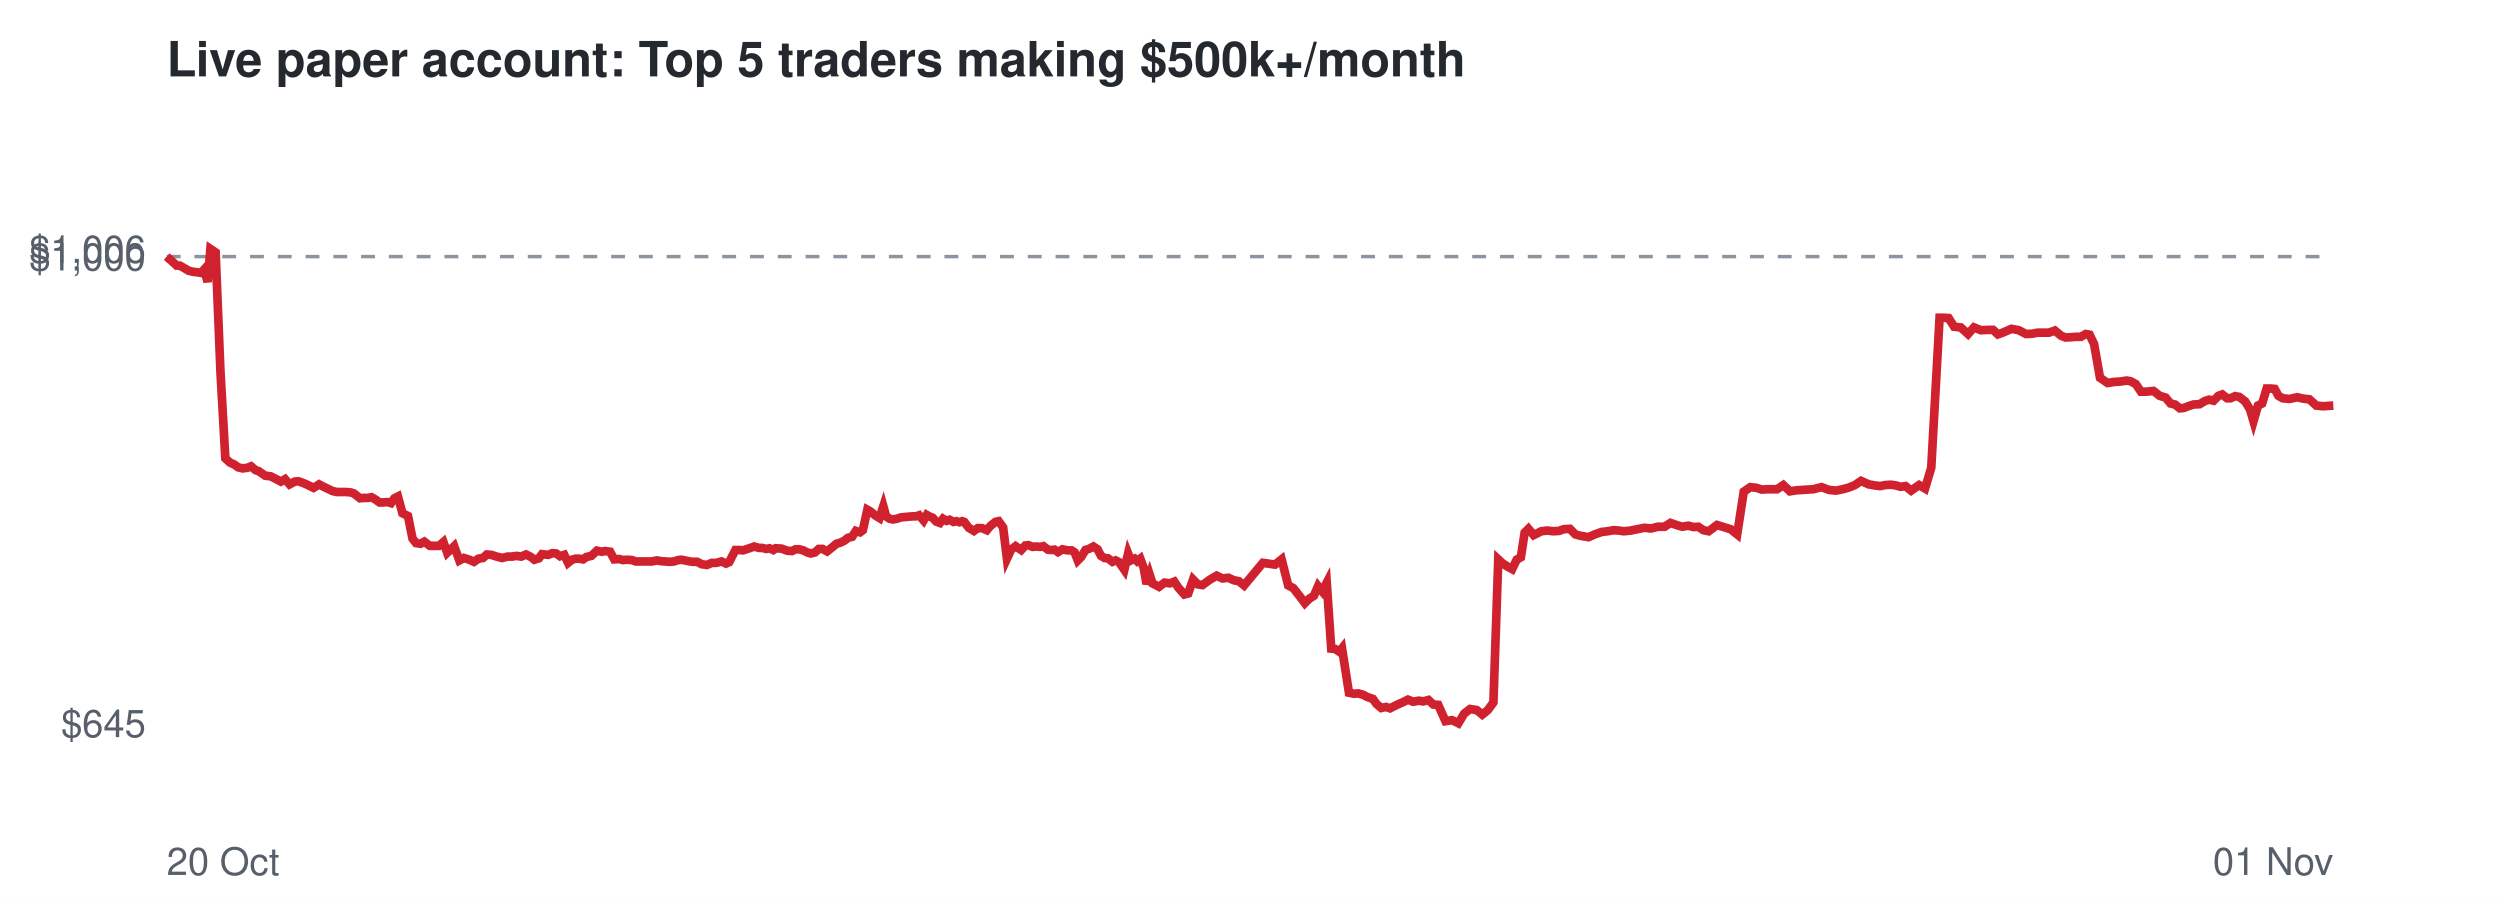
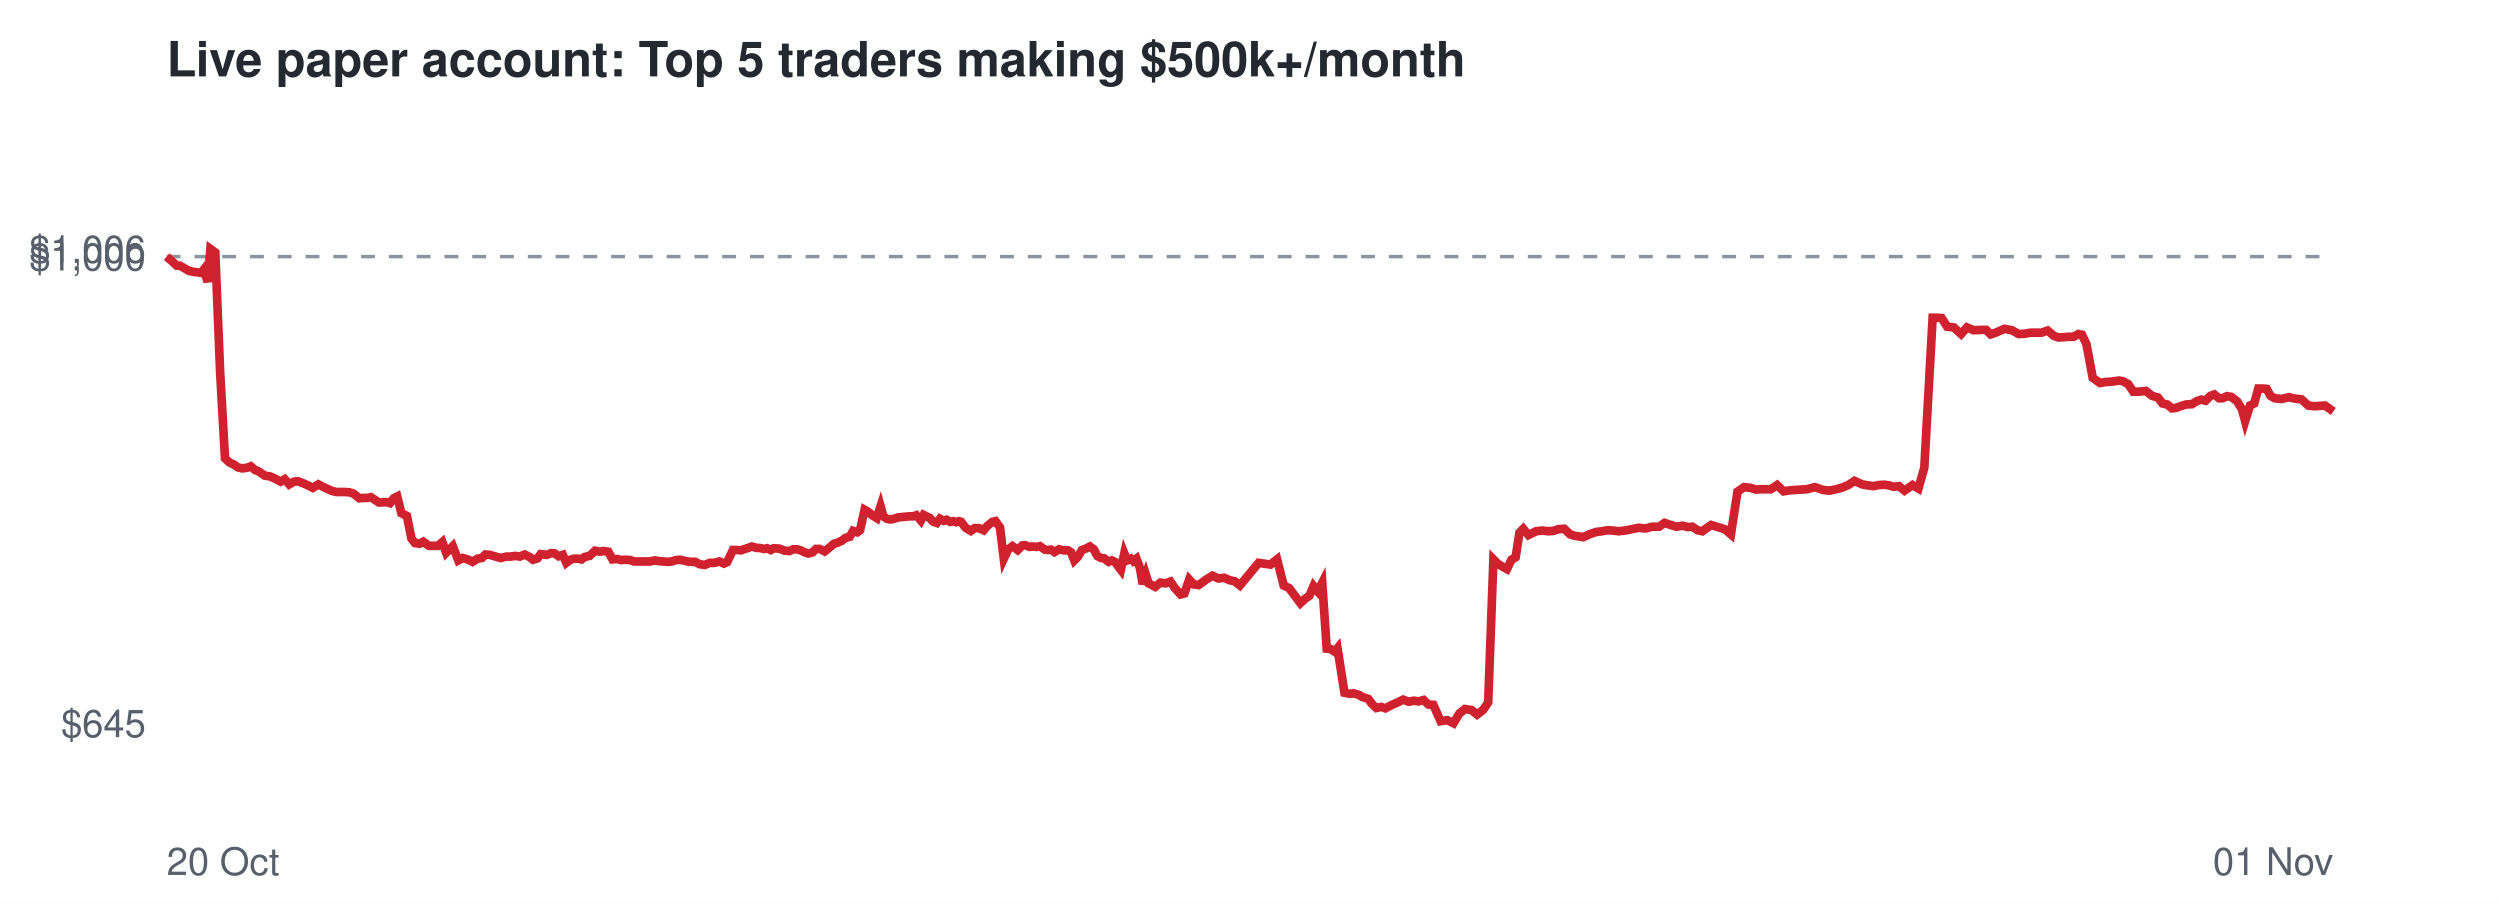
<svg xmlns="http://www.w3.org/2000/svg" viewBox="0 0 720 260" font-family="Helvetica,Arial,sans-serif">
  <rect width="720" height="260" fill="#ffffff" />
  <text x="48" y="22" font-size="14" font-weight="bold" fill="#24292f">Live paper account: Top 5 traders making $500k+/month</text>
  <line x1="48" x2="672" y1="73.9" y2="73.9" stroke="#8c959f" stroke-dasharray="4 4" />
  <text x="42" y="212.3" font-size="11" text-anchor="end" fill="#57606a">$645</text>
  <text x="42" y="77.9" font-size="11" text-anchor="end" fill="#57606a">$1,000</text>
  <text x="42" y="75.7" font-size="11" text-anchor="end" fill="#57606a">$1,006</text>
  <text x="48" y="252" font-size="11" fill="#57606a">20 Oct</text>
  <text x="672" y="252" font-size="11" text-anchor="end" fill="#57606a">01 Nov</text>
-   <polyline points="48.0,73.9 49.6,75.3 50.9,76.5 51.8,76.5 53.2,77.3 54.4,78.0 55.7,78.3 56.7,78.4 57.9,78.6 58.8,77.6 59.8,81.2 60.6,71.7 62.1,72.7 63.5,107.2 64.9,132.0 66.2,133.2 67.5,133.8 68.6,134.6 69.9,134.9 71.3,134.7 72.3,134.3 73.6,135.4 74.5,135.7 76.4,137.0 78.0,137.2 79.2,137.8 80.9,138.7 82.1,138.0 83.4,139.5 84.9,138.7 85.9,138.6 87.3,139.1 88.5,139.6 90.3,140.5 91.9,139.5 93.0,140.1 94.3,140.7 95.7,141.4 97.0,141.7 98.5,141.7 99.6,141.7 100.9,141.8 101.9,142.1 103.7,143.5 104.8,143.4 105.9,143.4 107.0,143.2 108.2,143.9 109.3,144.7 110.4,144.7 111.6,144.6 112.6,144.9 113.6,143.5 114.6,143.0 115.9,147.8 117.5,148.6 118.8,155.1 119.8,156.4 121.1,156.6 122.2,156.0 123.8,157.2 125.0,157.2 126.4,157.2 127.7,156.1 128.8,159.2 130.8,157.3 132.3,161.4 133.6,160.7 135.2,161.2 136.5,161.8 137.8,160.9 139.1,160.7 140.2,159.7 141.5,159.8 142.7,160.2 144.6,160.7 146.2,160.3 147.4,160.3 148.8,160.1 150.1,160.3 151.5,159.7 152.9,160.4 153.9,161.2 155.2,160.8 156.1,159.6 157.9,159.8 159.1,159.3 160.2,159.4 161.3,160.2 162.5,159.8 163.6,162.1 164.7,161.2 165.8,160.9 166.8,160.9 167.9,161.1 168.9,160.4 170.3,160.1 171.9,158.6 173.3,158.9 174.2,158.7 175.7,158.9 176.9,161.1 178.3,161.0 179.4,161.3 180.6,161.2 182.0,161.3 183.1,161.7 184.9,161.7 186.5,161.7 187.7,161.7 189.2,161.4 190.3,161.6 191.6,161.7 192.9,161.8 194.1,161.7 195.3,161.3 196.3,161.2 197.7,161.5 199.3,161.8 200.8,161.8 202.1,162.5 203.6,162.7 205.0,162.1 206.3,162.1 207.8,161.7 209.1,162.3 210.0,161.9 211.8,158.4 212.9,158.4 214.0,158.5 214.9,158.2 216.1,157.8 217.2,157.4 218.6,157.8 219.5,157.8 220.7,158.1 221.6,157.9 222.7,158.4 223.4,157.9 225.1,158.0 226.7,158.6 228.1,158.7 229.1,158.2 230.2,158.2 231.3,158.5 232.5,159.1 233.5,159.4 234.7,159.1 235.8,158.1 236.9,158.1 238.2,158.8 239.7,157.6 240.9,156.6 242.0,156.3 243.2,155.7 244.2,154.9 245.4,154.6 246.5,152.9 247.7,153.3 248.5,152.7 249.8,146.8 250.7,147.3 252.0,148.4 253.3,149.2 254.4,145.8 255.2,148.7 256.2,149.4 257.2,149.6 258.3,149.4 259.5,149.0 260.6,148.9 261.8,148.8 262.8,148.7 263.8,148.7 264.7,148.4 266.0,149.9 266.9,148.3 267.8,148.8 268.6,149.1 269.6,150.2 270.7,150.6 271.6,149.4 272.6,150.0 273.5,149.7 274.6,150.3 275.4,150.1 276.3,150.4 277.1,150.1 277.7,150.3 279.0,152.0 280.5,152.9 281.6,152.1 282.8,152.1 284.2,152.7 285.2,151.5 286.7,150.3 287.6,150.1 288.9,151.9 290.0,160.9 291.2,158.3 292.5,157.3 294.1,158.4 295.3,157.1 296.2,157.0 297.4,157.5 298.3,157.4 299.6,157.5 300.5,157.3 301.8,158.3 302.7,158.4 303.7,158.3 304.7,159.0 306.0,158.2 307.4,158.5 308.6,158.5 309.5,159.1 310.4,161.4 311.4,160.4 312.6,158.4 313.8,158.0 314.9,157.4 316.1,158.2 317.1,160.1 318.1,160.7 319.1,160.8 320.4,161.8 321.3,161.4 322.3,161.9 322.9,162.8 323.8,164.1 324.9,159.4 325.7,161.4 326.8,160.9 327.5,161.6 328.4,160.9 329.4,163.6 330.2,168.2 331.1,165.5 331.9,168.0 333.8,169.0 335.4,167.8 336.9,168.0 338.2,167.5 339.4,169.3 341.1,171.2 342.2,170.9 343.6,166.9 345.0,168.3 346.3,168.5 348.5,166.9 350.4,165.8 352.1,166.6 353.8,166.4 355.3,167.1 356.8,167.4 358.3,168.6 363.7,162.1 367.2,162.6 369.1,161.1 371.0,168.6 372.5,169.4 374.3,171.7 375.8,173.7 377.1,172.4 378.4,171.6 379.6,168.8 380.8,170.3 382.1,167.8 383.4,186.8 384.5,186.9 385.7,187.7 386.5,186.7 388.5,199.5 390.0,199.8 391.2,199.7 392.6,200.1 393.7,200.7 395.4,201.3 396.4,202.7 397.8,203.9 399.2,203.6 400.3,204.0 402.3,203.0 404.1,202.2 405.5,201.5 407.0,202.1 408.6,201.8 409.9,202.0 411.4,201.6 412.8,202.9 414.2,203.0 416.3,207.7 418.2,207.4 420.0,208.3 421.7,205.5 423.4,204.2 425.3,204.5 426.9,205.8 428.5,204.5 430.1,202.3 431.5,161.1 432.8,162.3 434.2,163.2 435.5,163.9 436.8,161.2 438.0,160.5 439.1,153.4 440.2,152.3 441.7,154.1 443.9,153.0 445.6,152.8 447.4,153.0 449.0,152.9 450.4,152.4 452.1,152.3 453.7,153.9 455.1,154.3 457.5,154.7 459.3,153.9 461.3,153.2 463.0,153.0 464.7,152.7 466.2,152.8 467.7,153.0 469.6,152.8 471.6,152.4 473.6,152.0 475.5,152.2 477.5,151.7 479.4,151.7 481.1,150.6 482.8,151.2 484.5,151.7 486.2,151.4 487.8,151.8 489.1,151.7 490.6,152.7 492.1,153.0 493.3,152.1 494.5,151.2 496.1,151.7 498.4,152.4 500.3,153.9 502.2,141.6 504.1,140.3 505.9,140.5 507.4,141.0 509.0,140.9 511.8,140.9 513.6,139.7 515.5,141.5 517.4,141.2 519.1,141.1 520.6,141.0 522.2,140.9 524.6,140.3 526.8,141.1 528.8,141.3 530.7,140.9 532.5,140.4 534.2,139.7 536.0,138.5 538.2,139.5 539.9,139.8 541.5,140.0 542.9,139.7 544.6,139.6 546.0,139.8 547.4,140.2 548.8,140.0 550.4,141.3 552.7,139.7 554.4,140.7 556.2,134.7 558.6,91.5 559.7,91.5 561.2,91.6 562.8,94.1 564.7,94.3 566.8,96.2 568.5,94.3 570.5,95.1 572.8,95.0 574.0,95.0 575.4,96.3 576.8,95.8 579.3,94.7 581.4,95.1 583.5,96.2 585.3,96.1 586.9,95.8 590.1,95.8 591.8,95.2 593.6,96.7 594.9,97.2 596.6,97.1 597.9,97.0 599.3,97.0 600.7,96.2 601.8,96.4 603.1,99.1 604.8,108.8 607.0,110.3 608.8,110.0 610.5,109.9 612.5,109.6 613.6,109.8 615.1,110.6 616.6,112.8 618.1,112.8 620.2,112.6 622.0,114.0 623.7,114.5 625.1,116.2 626.4,116.5 627.8,117.6 628.9,117.5 630.2,117.0 631.7,116.5 633.5,116.4 635.0,115.5 636.2,115.1 637.5,115.4 638.9,114.0 640.0,113.6 641.4,114.7 642.4,114.7 643.7,114.1 644.9,114.3 646.6,115.6 648.0,117.9 649.0,121.3 650.3,116.8 651.5,116.2 652.8,111.9 653.9,111.9 655.1,112.0 656.2,114.0 657.4,114.7 659.4,114.9 661.6,114.4 663.3,114.8 665.1,115.0 667.1,116.8 669.0,117.0 670.5,116.9 672.0,116.8" fill="none" stroke="#cf222e" stroke-width="2.5" />
+   <polyline points="48.0,73.9 49.6,75.3 50.9,76.5 51.8,76.5 53.2,77.3 54.4,78.0 55.7,78.3 56.6,78.4 57.9,78.6 58.7,77.6 59.8,81.2 60.6,71.7 62.0,72.7 63.4,107.2 64.8,132.0 66.1,133.2 67.4,133.8 68.5,134.6 69.8,134.9 71.2,134.7 72.2,134.3 73.5,135.4 74.4,135.7 76.3,137.0 77.8,137.2 79.1,137.8 80.8,138.7 82.0,138.0 83.3,139.5 84.7,138.7 85.8,138.6 87.1,139.1 88.3,139.6 90.1,140.5 91.7,139.5 92.8,140.1 94.1,140.7 95.6,141.4 96.9,141.7 98.3,141.7 99.4,141.7 100.7,141.8 101.7,142.1 103.5,143.5 104.6,143.4 105.7,143.4 106.8,143.2 107.9,143.9 109.1,144.7 110.2,144.7 111.3,144.6 112.3,144.9 113.4,143.5 114.4,143.0 115.6,147.8 117.2,148.6 118.5,155.1 119.5,156.4 120.8,156.6 121.9,156.0 123.5,157.2 124.7,157.2 126.1,157.2 127.4,156.1 128.5,159.2 130.4,157.3 132.0,161.4 133.3,160.7 134.9,161.2 136.1,161.8 137.5,160.9 138.8,160.7 139.8,159.7 141.1,159.8 142.4,160.2 144.2,160.7 145.8,160.3 147.0,160.3 148.4,160.1 149.7,160.3 151.1,159.7 152.5,160.4 153.5,161.2 154.8,160.8 155.7,159.6 157.5,159.8 158.7,159.3 159.8,159.4 160.9,160.2 162.1,159.8 163.1,162.1 164.3,161.2 165.3,160.9 166.4,160.9 167.5,161.1 168.4,160.4 169.8,160.1 171.4,158.6 172.8,158.9 173.7,158.7 175.2,158.9 176.4,161.1 177.8,161.0 178.9,161.3 180.1,161.2 181.5,161.3 182.6,161.7 184.4,161.7 185.9,161.7 187.2,161.7 188.6,161.4 189.7,161.6 191.0,161.7 192.3,161.8 193.5,161.7 194.7,161.3 195.8,161.2 197.1,161.5 198.7,161.8 200.2,161.8 201.5,162.5 203.0,162.7 204.4,162.1 205.7,162.1 207.2,161.7 208.5,162.3 209.4,161.9 211.1,158.4 212.3,158.4 213.4,158.5 214.2,158.2 215.5,157.8 216.5,157.4 217.9,157.8 218.8,157.8 220.1,158.1 220.9,157.9 222.0,158.4 222.8,157.9 224.4,158.0 226.0,158.6 227.4,158.7 228.4,158.2 229.5,158.2 230.6,158.5 231.8,159.1 232.8,159.4 234.0,159.1 235.0,158.1 236.1,158.1 237.5,158.8 239.0,157.6 240.2,156.6 241.2,156.3 242.5,155.7 243.5,154.9 244.7,154.6 245.7,152.9 246.9,153.3 247.7,152.7 249.0,146.8 249.9,147.3 251.2,148.4 252.5,149.2 253.6,145.8 254.4,148.7 255.4,149.4 256.4,149.6 257.5,149.4 258.7,149.0 259.8,148.9 260.9,148.8 262.0,148.7 263.0,148.7 263.9,148.4 265.2,149.9 266.0,148.3 267.0,148.8 267.7,149.1 268.7,150.2 269.8,150.6 270.7,149.4 271.8,150.0 272.6,149.7 273.7,150.3 274.6,150.1 275.4,150.4 276.2,150.1 276.8,150.3 278.1,152.0 279.6,152.9 280.7,152.1 281.9,152.1 283.3,152.7 284.3,151.5 285.8,150.3 286.7,150.1 288.0,151.9 289.1,160.9 290.3,158.3 291.6,157.3 293.1,158.4 294.4,157.1 295.2,157.0 296.5,157.5 297.3,157.4 298.6,157.5 299.5,157.3 300.9,158.3 301.7,158.4 302.7,158.3 303.7,159.0 305.0,158.2 306.4,158.5 307.6,158.5 308.5,159.1 309.4,161.4 310.4,160.4 311.6,158.4 312.7,158.0 313.9,157.4 315.0,158.2 316.0,160.1 317.1,160.7 318.0,160.8 319.3,161.8 320.2,161.4 321.2,161.9 321.8,162.8 322.8,164.1 323.8,159.4 324.6,161.4 325.7,160.9 326.4,161.6 327.3,160.9 328.3,163.6 329.1,168.2 330.0,165.5 330.8,168.0 332.7,169.0 334.2,167.8 335.7,168.0 337.1,167.5 338.3,169.3 340.0,171.2 341.1,170.9 342.5,166.9 343.8,168.3 345.2,168.5 347.4,166.9 349.2,165.8 350.9,166.6 352.6,166.4 354.1,167.1 355.6,167.4 357.1,168.6 362.5,162.1 365.9,162.6 367.8,161.1 369.7,168.6 371.3,169.4 373.0,171.7 374.5,173.7 375.9,172.4 377.1,171.6 378.3,168.8 379.5,170.3 380.8,167.8 382.1,186.8 383.2,186.9 384.4,187.7 385.2,186.7 387.2,199.5 388.7,199.8 389.9,199.7 391.3,200.1 392.3,200.7 394.1,201.3 395.1,202.7 396.4,203.9 397.8,203.6 399.0,204.0 400.9,203.0 402.7,202.2 404.1,201.5 405.7,202.1 407.2,201.8 408.5,202.0 410.0,201.6 411.4,202.9 412.8,203.0 414.9,207.7 416.8,207.4 418.6,208.3 420.3,205.5 421.9,204.2 423.8,204.5 425.4,205.8 427.1,204.5 428.6,202.3 430.1,161.1 431.3,162.3 432.7,163.2 434.0,163.9 435.3,161.2 436.5,160.5 437.6,153.4 438.7,152.3 440.2,154.1 442.4,153.0 444.1,152.8 445.9,153.0 447.4,152.9 448.8,152.4 450.5,152.3 452.2,153.9 453.5,154.3 456.0,154.7 457.7,153.9 459.7,153.2 461.4,153.0 463.1,152.7 464.6,152.8 466.1,153.0 468.0,152.8 470.0,152.4 471.9,152.0 473.9,152.2 475.8,151.7 477.8,151.7 479.4,150.6 481.2,151.2 482.8,151.7 484.5,151.4 486.1,151.8 487.4,151.7 488.9,152.7 490.3,153.0 491.5,152.1 492.8,151.2 494.4,151.7 496.7,152.4 498.5,153.9 500.4,141.6 502.3,140.3 504.1,140.5 505.7,141.0 507.2,140.9 510.0,140.9 511.8,139.7 513.7,141.5 515.6,141.2 517.3,141.1 518.7,141.0 520.4,140.9 522.7,140.3 525.0,141.1 527.0,141.3 528.8,140.9 530.6,140.4 532.3,139.7 534.1,138.5 536.3,139.5 538.0,139.8 539.6,140.0 541.0,139.7 542.7,139.6 544.1,139.8 545.4,140.2 546.9,140.0 548.5,141.3 550.8,139.7 552.5,140.7 554.2,134.7 556.6,91.5 557.8,91.5 559.2,91.6 560.8,94.1 562.7,94.3 564.8,96.2 566.5,94.3 568.4,95.1 570.8,95.0 572.0,95.0 573.3,96.3 574.8,95.8 577.3,94.7 579.4,95.1 581.4,96.2 583.2,96.1 584.9,95.8 588.0,95.8 589.7,95.2 591.5,96.7 592.8,97.2 594.5,97.1 595.8,97.0 597.2,97.0 598.6,96.2 599.6,96.4 600.9,99.1 602.7,108.8 604.8,110.3 606.6,110.0 608.3,109.9 610.3,109.6 611.4,109.8 612.9,110.6 614.4,112.8 615.9,112.8 618.0,112.6 619.8,114.0 621.5,114.5 622.8,116.2 624.2,116.5 625.5,117.6 626.6,117.5 628.0,117.0 629.5,116.5 631.3,116.4 632.7,115.5 634.0,115.1 635.2,115.4 636.6,114.0 637.7,113.6 639.1,114.7 640.1,114.7 641.4,114.1 642.6,114.3 644.3,115.6 645.7,117.9 646.6,121.3 648.0,116.8 649.2,116.2 650.4,111.9 651.6,111.9 652.8,112.0 653.9,114.0 655.1,114.7 657.1,114.9 659.2,114.4 660.9,114.8 662.8,115.0 664.8,116.8 666.6,117.0 668.1,116.9 669.6,116.8 672.0,118.5" fill="none" stroke="#cf222e" stroke-width="2.5" />
</svg>
